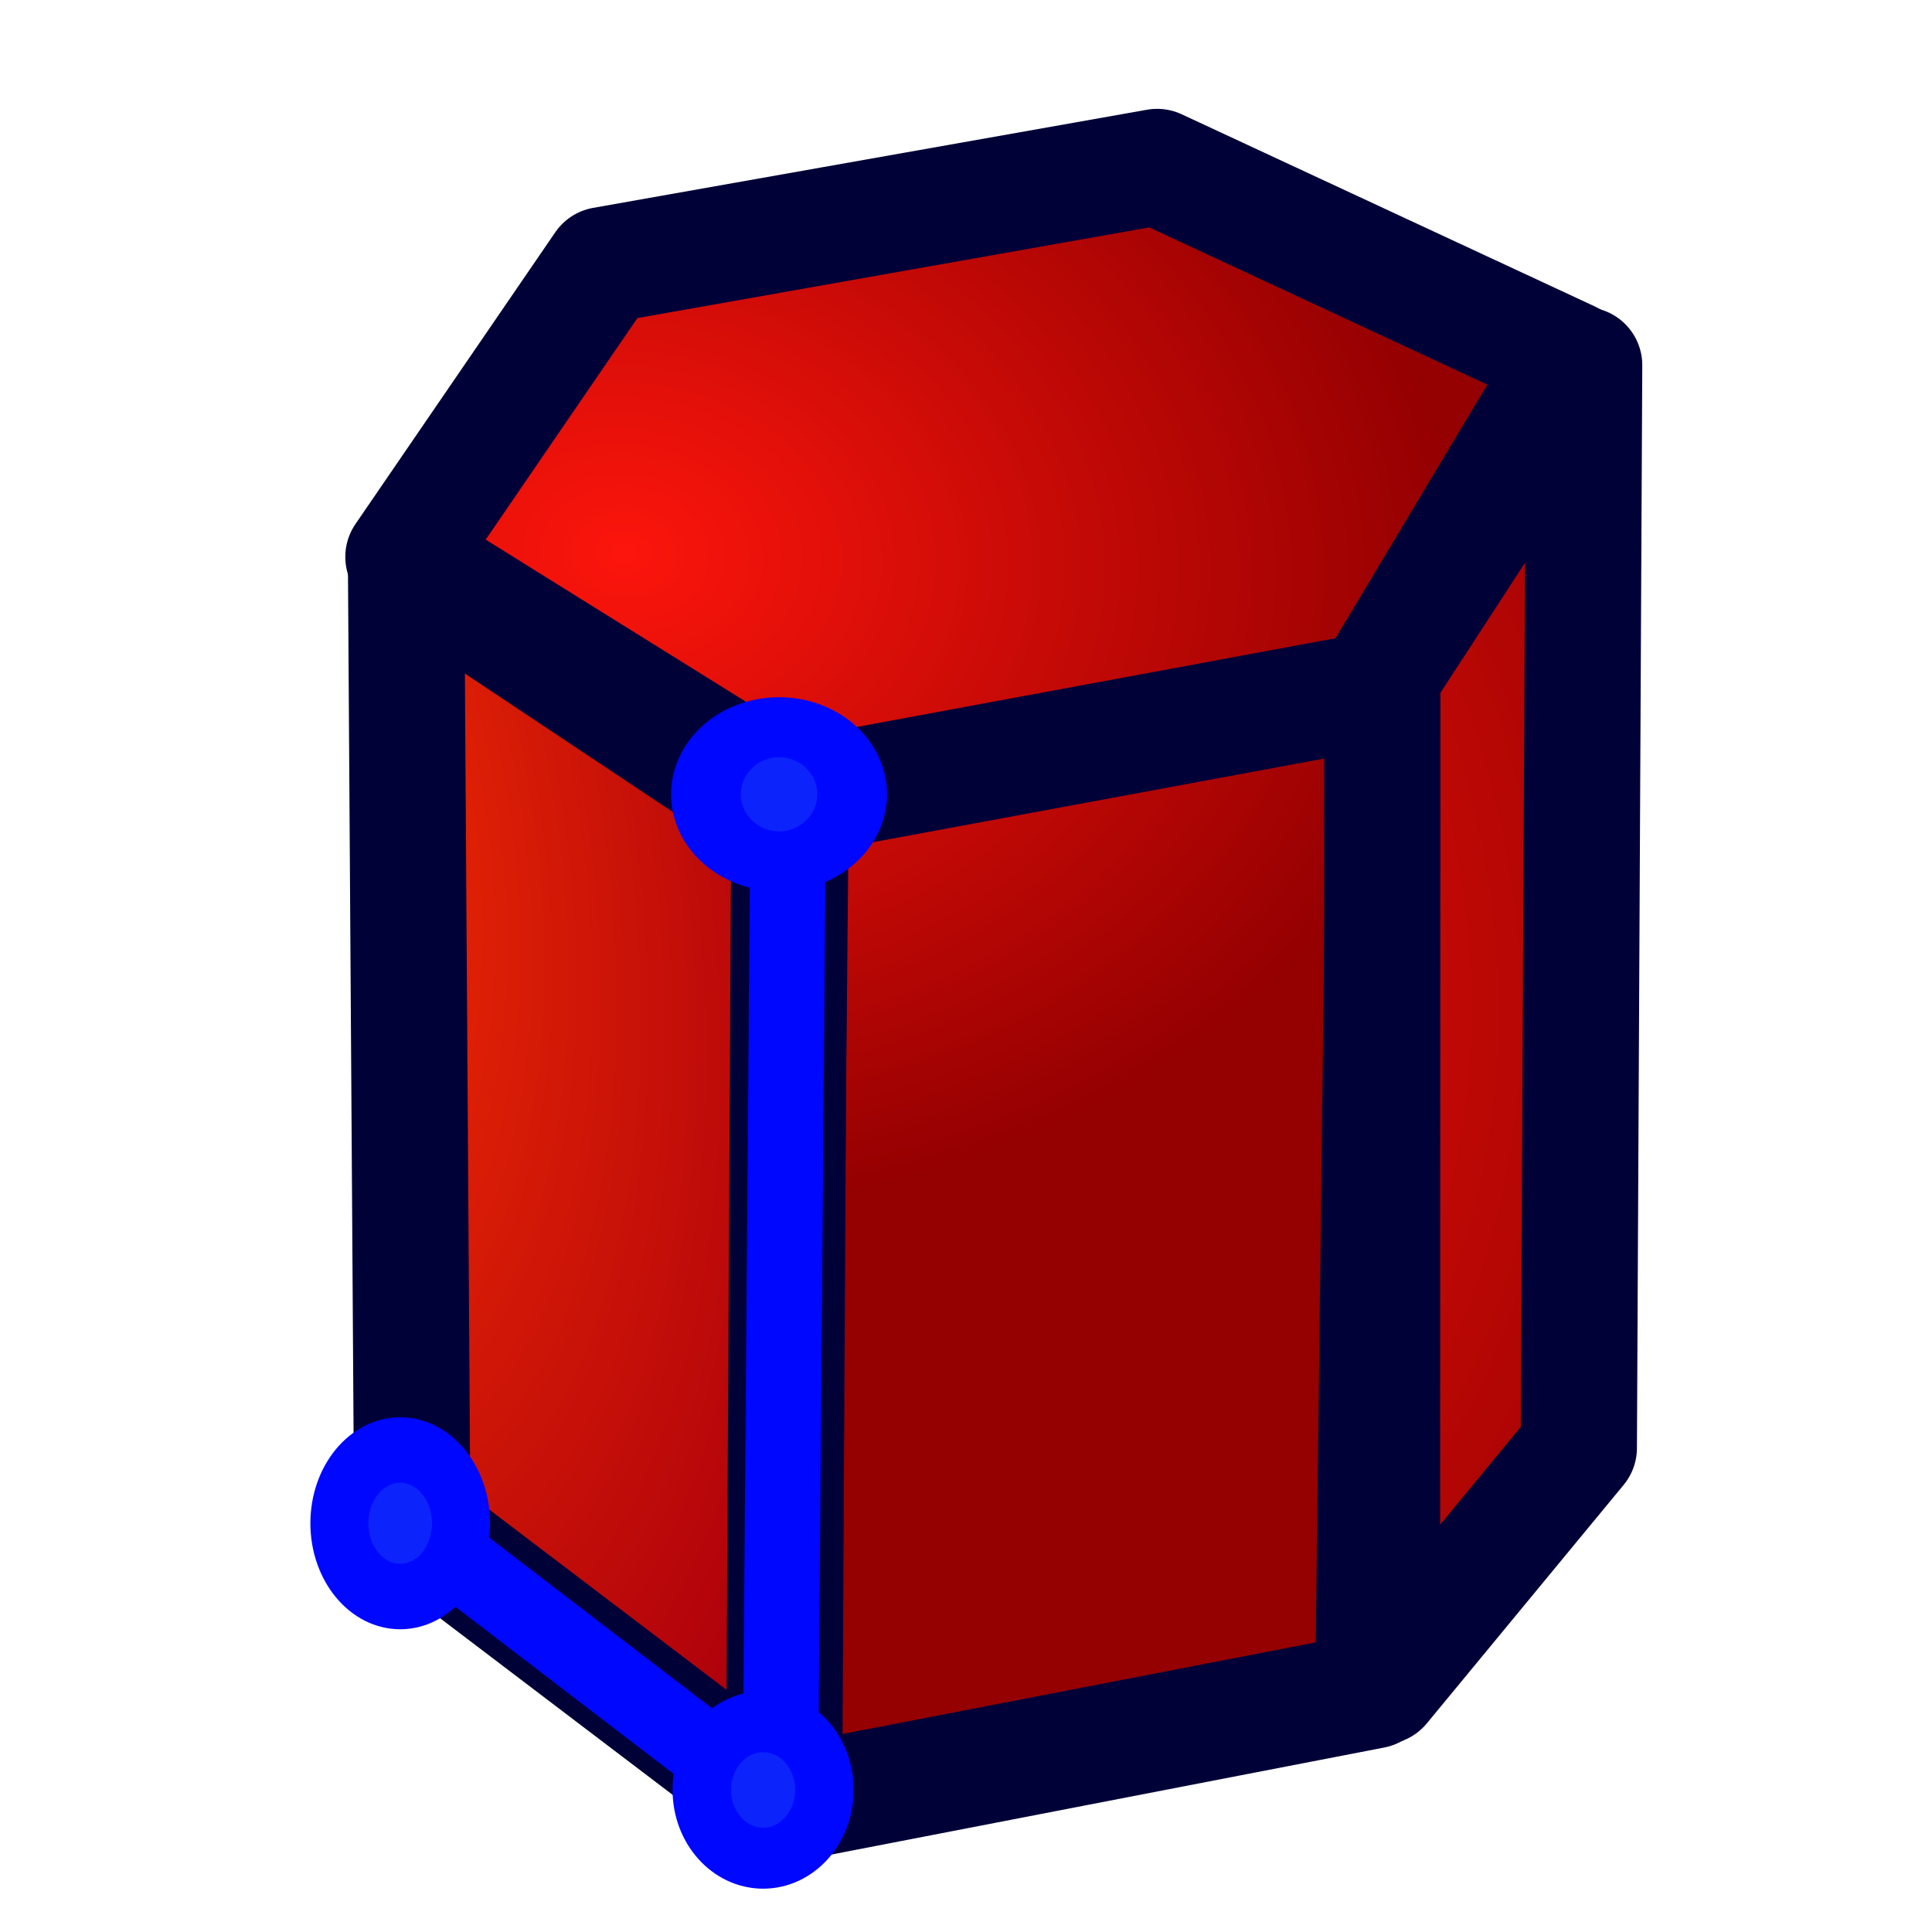
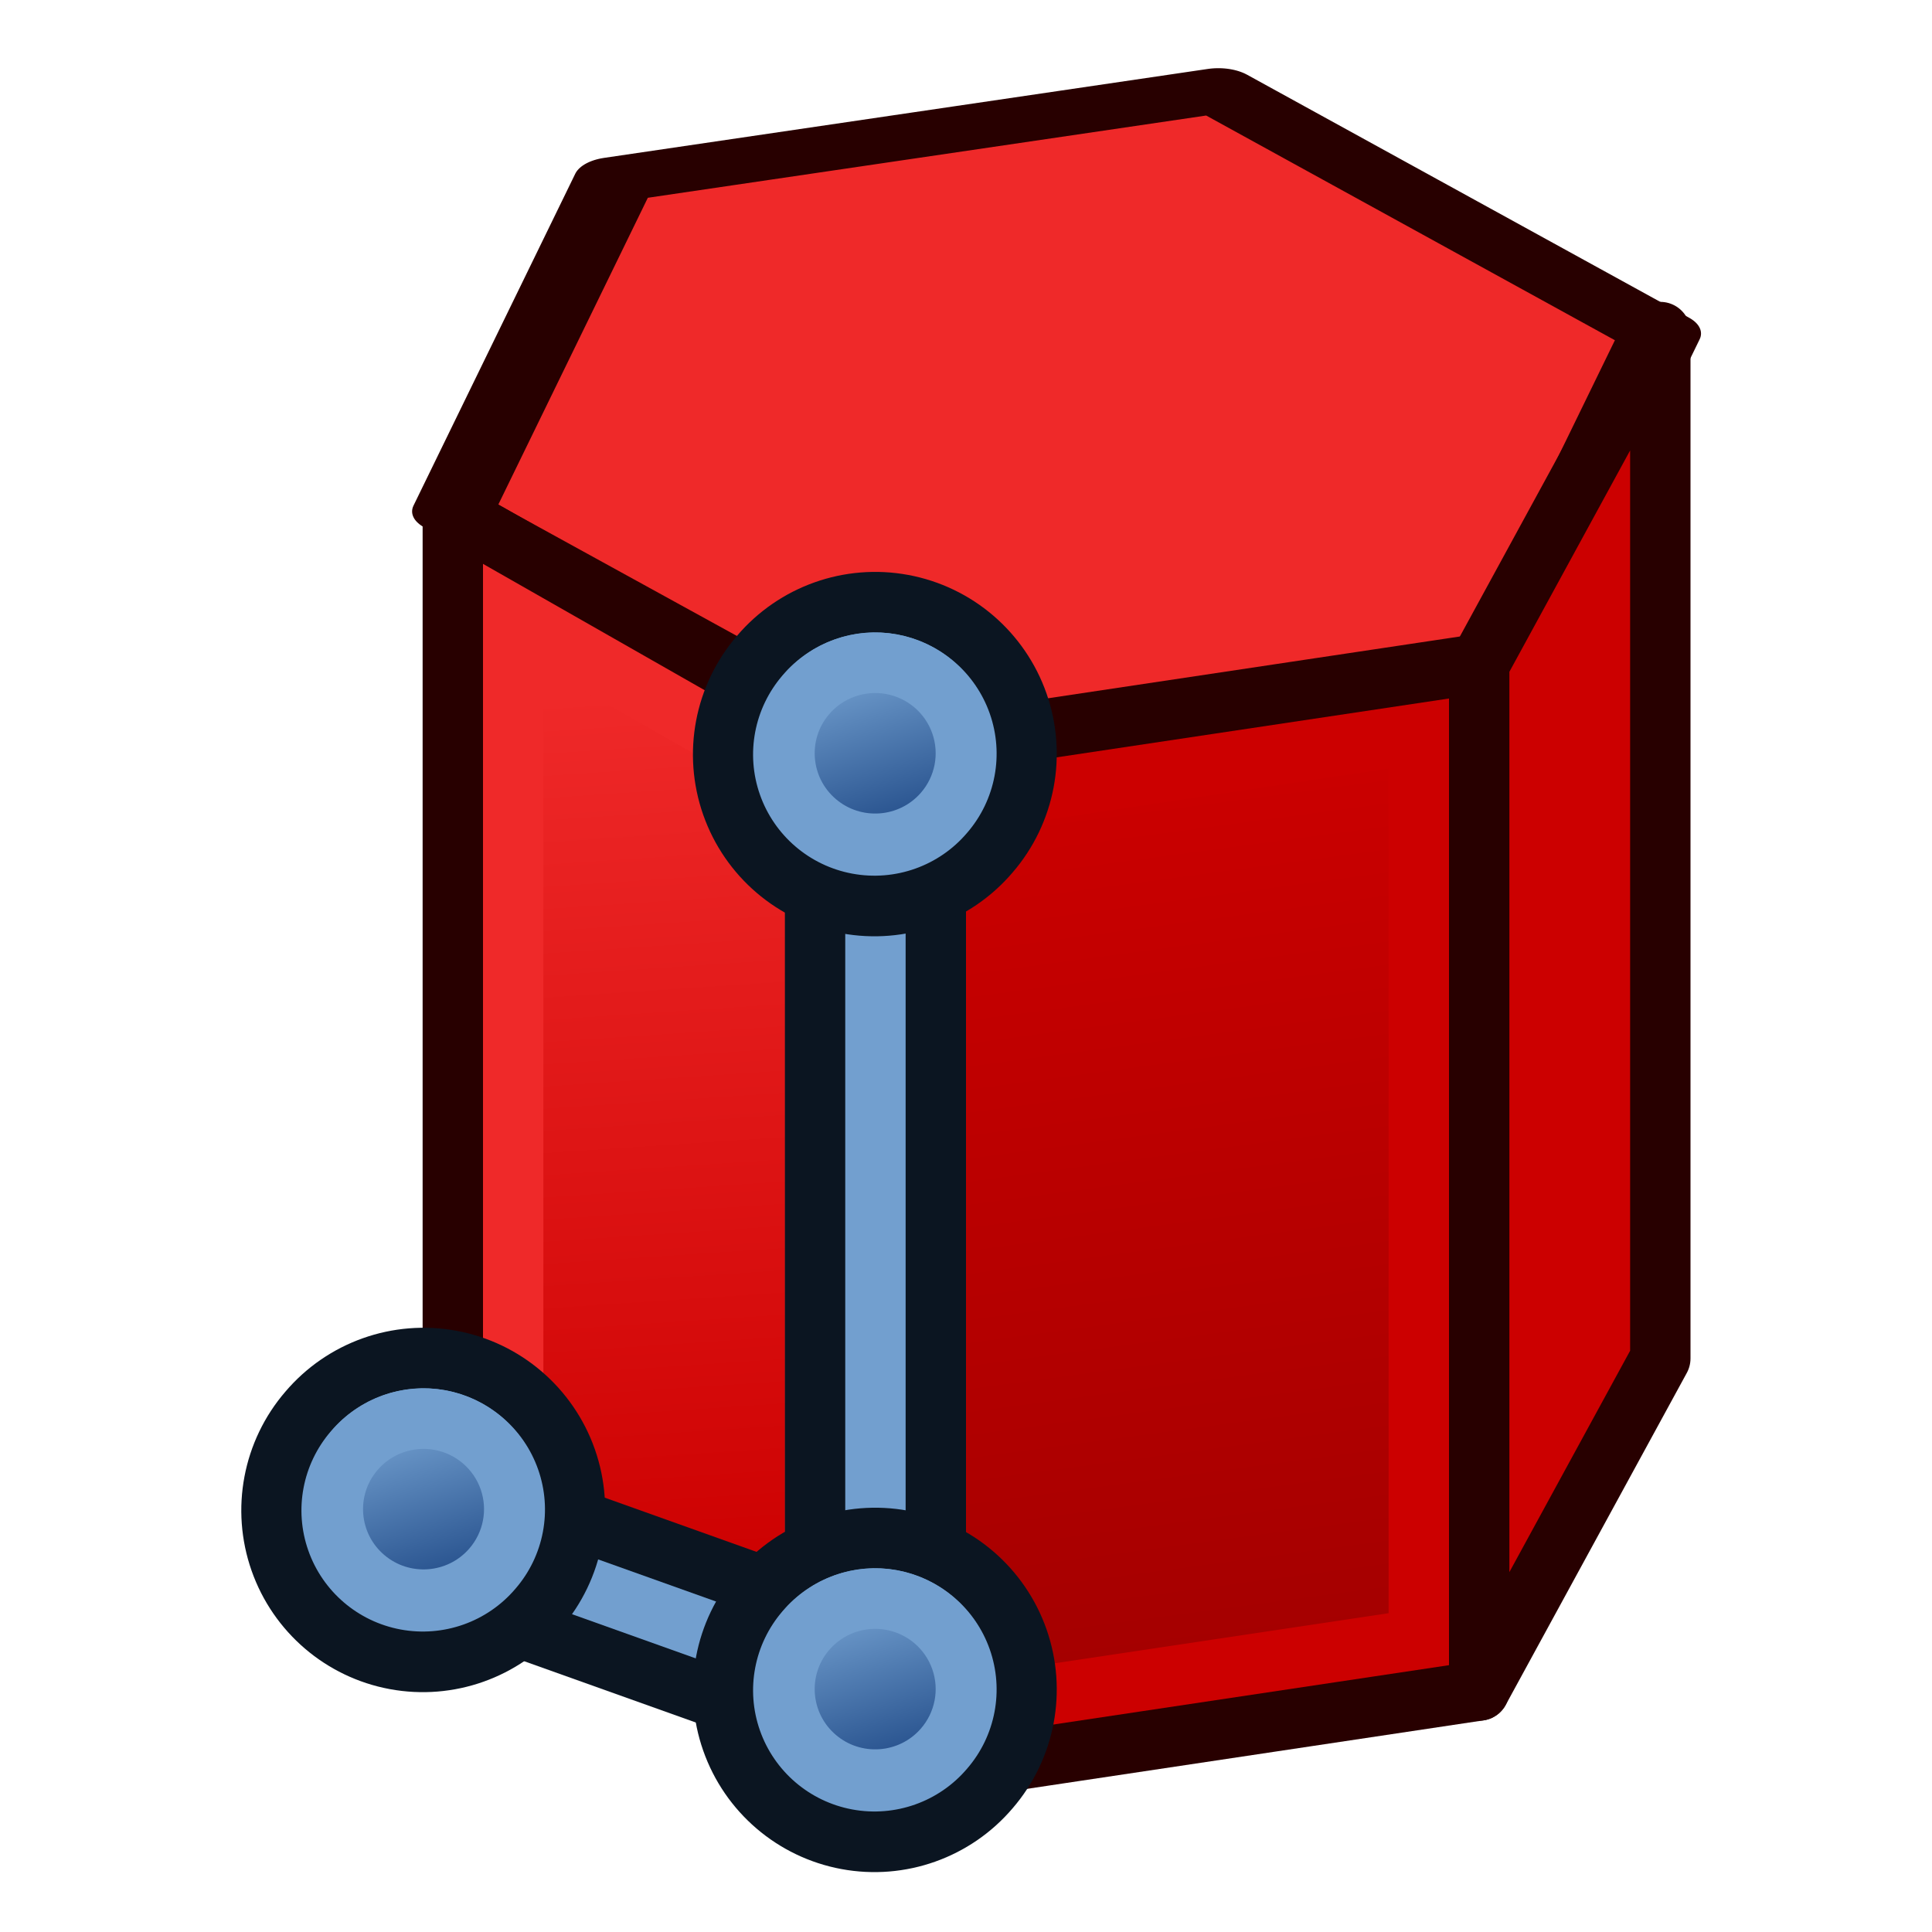
<svg xmlns="http://www.w3.org/2000/svg" xmlns:xlink="http://www.w3.org/1999/xlink" width="64px" height="64px" id="svg2860" version="1.1">
  <defs id="defs2862">
-     <linearGradient id="linearGradient4182">
-       <stop id="stop4184" offset="0" style="stop-color:#fc150c;stop-opacity:1" />
-       <stop id="stop4186" offset="1" style="stop-color:#950001;stop-opacity:1" />
-     </linearGradient>
-     <linearGradient id="linearGradient4174">
-       <stop id="stop4176" offset="0" style="stop-color:#ff3500;stop-opacity:1" />
-       <stop id="stop4178" offset="1" style="stop-color:#ad000c;stop-opacity:1" />
-     </linearGradient>
    <linearGradient id="linearGradient4387">
-       <stop style="stop-color:#71b2f8;stop-opacity:1;" offset="0" id="stop4389" />
-       <stop style="stop-color:#002795;stop-opacity:1;" offset="1" id="stop4391" />
+       <stop id="stop4389" offset="0" style="stop-color:#71b2f8;stop-opacity:1;" />
+       <stop id="stop4391" offset="1" style="stop-color:#002795;stop-opacity:1;" />
    </linearGradient>
    <linearGradient id="linearGradient3377">
-       <stop id="stop3379" offset="0" style="stop-color:#faff2b;stop-opacity:1;" />
-       <stop id="stop3381" offset="1" style="stop-color:#ffaa00;stop-opacity:1;" />
-     </linearGradient>
-     <radialGradient xlink:href="#linearGradient3377-3" id="radialGradient3692-5" cx="45.883" cy="28.87" fx="45.883" fy="28.87" r="19.467" gradientUnits="userSpaceOnUse" gradientTransform="translate(-0.2344322,0.234432)" />
+       <stop style="stop-color:#faff2b;stop-opacity:1;" offset="0" id="stop3379" />
+       <stop style="stop-color:#ffaa00;stop-opacity:1;" offset="1" id="stop3381" />
+     </linearGradient>
+     <radialGradient gradientTransform="translate(-0.2344322,0.234432)" gradientUnits="userSpaceOnUse" r="19.467" fy="28.87" fx="45.883" cy="28.87" cx="45.883" id="radialGradient3692-5" xlink:href="#linearGradient3377-3" />
    <linearGradient id="linearGradient3377-3">
-       <stop id="stop3379-8" offset="0" style="stop-color:#faff2b;stop-opacity:1;" />
-       <stop id="stop3381-3" offset="1" style="stop-color:#ffaa00;stop-opacity:1;" />
-     </linearGradient>
-     <radialGradient xlink:href="#linearGradient4387-5" id="radialGradient3705-4" gradientUnits="userSpaceOnUse" cx="147.057" cy="83.989" fx="147.057" fy="83.989" r="19.467" gradientTransform="matrix(1.296603,0.1771123,-0.1409286,1.031709,-32.68993,-29.10927)" />
+       <stop style="stop-color:#faff2b;stop-opacity:1;" offset="0" id="stop3379-8" />
+       <stop style="stop-color:#ffaa00;stop-opacity:1;" offset="1" id="stop3381-3" />
+     </linearGradient>
+     <radialGradient xlink:href="#linearGradient3377-3" id="radialGradient4514" gradientUnits="userSpaceOnUse" gradientTransform="matrix(0.631879,0.8874465,-0.6734142,0.2318657,38.17197,-124.3256)" cx="45.883" cy="28.87" fx="45.883" fy="28.87" r="19.467" />
+     <radialGradient gradientTransform="matrix(1.296603,0.1771123,-0.1409286,1.031709,-32.68993,-29.10927)" r="19.467" fy="83.989" fx="147.057" cy="83.989" cx="147.057" gradientUnits="userSpaceOnUse" id="radialGradient3705-4" xlink:href="#linearGradient4387-5" />
    <linearGradient id="linearGradient4387-5">
-       <stop style="stop-color:#71b2f8;stop-opacity:1;" offset="0" id="stop4389-6" />
-       <stop style="stop-color:#002795;stop-opacity:1;" offset="1" id="stop4391-2" />
-     </linearGradient>
-     <radialGradient r="19.467" fy="84.22" fx="149.733" cy="84.22" cx="149.733" gradientTransform="matrix(1.412327,0.1380179,-0.1210237,1.108676,-180.6046,-95.71395)" gradientUnits="userSpaceOnUse" id="radialGradient3024" xlink:href="#linearGradient4182" />
-     <radialGradient xlink:href="#linearGradient4387-3" id="radialGradient3703-0" gradientUnits="userSpaceOnUse" cx="131.482" cy="93.557" fx="131.482" fy="93.557" r="19.467" gradientTransform="matrix(0.5271106,1.815887,-1.453484,0.4219133,203.234,-187.6583)" />
+       <stop id="stop4389-6" offset="0" style="stop-color:#71b2f8;stop-opacity:1;" />
+       <stop id="stop4391-2" offset="1" style="stop-color:#002795;stop-opacity:1;" />
+     </linearGradient>
+     <radialGradient xlink:href="#linearGradient3377-6" id="radialGradient3024" gradientUnits="userSpaceOnUse" gradientTransform="matrix(1.412327,0.1380179,-0.1210237,1.108676,-100.6046,-95.71395)" cx="147.057" cy="83.989" fx="147.057" fy="83.989" r="19.467" />
+     <radialGradient gradientTransform="matrix(0.5271106,1.815887,-1.453484,0.4219133,203.234,-187.6583)" r="19.467" fy="93.557" fx="131.482" cy="93.557" cx="131.482" gradientUnits="userSpaceOnUse" id="radialGradient3703-0" xlink:href="#linearGradient4387-3" />
    <linearGradient id="linearGradient4387-3">
-       <stop style="stop-color:#71b2f8;stop-opacity:1;" offset="0" id="stop4389-4" />
-       <stop style="stop-color:#002795;stop-opacity:1;" offset="1" id="stop4391-9" />
-     </linearGradient>
-     <radialGradient r="19.467" fy="84.253" fx="131.102" cy="84.253" cx="131.102" gradientTransform="matrix(0.462943,1.979117,-1.018099,0.2187893,31.83474,-252.1343)" gradientUnits="userSpaceOnUse" id="radialGradient3058" xlink:href="#linearGradient4174" />
-     <radialGradient r="19.467" fy="93.557" fx="131.482" cy="93.557" cx="131.482" gradientTransform="matrix(0.5271106,1.815887,-1.453484,0.4219133,66.13263,-253.2715)" gradientUnits="userSpaceOnUse" id="radialGradient3058-8" xlink:href="#linearGradient4387-3-7" />
+       <stop id="stop4389-4" offset="0" style="stop-color:#71b2f8;stop-opacity:1;" />
+       <stop id="stop4391-9" offset="1" style="stop-color:#002795;stop-opacity:1;" />
+     </linearGradient>
+     <radialGradient xlink:href="#linearGradient3377-6" id="radialGradient3058" gradientUnits="userSpaceOnUse" gradientTransform="matrix(0.5963094,1.943685,-1.644297,0.4516066,150.3034,-268.2943)" cx="131.482" cy="93.557" fx="131.482" fy="93.557" r="19.467" />
+     <radialGradient xlink:href="#linearGradient4387-3-7" id="radialGradient3058-8" gradientUnits="userSpaceOnUse" gradientTransform="matrix(0.5271106,1.815887,-1.453484,0.4219133,66.13263,-253.2715)" cx="131.482" cy="93.557" fx="131.482" fy="93.557" r="19.467" />
    <linearGradient id="linearGradient4387-3-7">
-       <stop style="stop-color:#71b2f8;stop-opacity:1;" offset="0" id="stop4389-4-2" />
-       <stop style="stop-color:#002795;stop-opacity:1;" offset="1" id="stop4391-9-1" />
-     </linearGradient>
-     <radialGradient r="19.467" fy="93.557" fx="131.482" cy="93.557" cx="131.482" gradientTransform="matrix(0.5963094,1.943685,-1.644297,0.4516066,103.1741,-267.2906)" gradientUnits="userSpaceOnUse" id="radialGradient3092" xlink:href="#linearGradient4182" />
-     <radialGradient xlink:href="#linearGradient3377-6" id="radialGradient3692-3" cx="45.883" cy="28.87" fx="45.883" fy="28.87" r="19.467" gradientUnits="userSpaceOnUse" gradientTransform="translate(-0.2344322,0.234432)" />
+       <stop id="stop4389-4-2" offset="0" style="stop-color:#71b2f8;stop-opacity:1;" />
+       <stop id="stop4391-9-1" offset="1" style="stop-color:#002795;stop-opacity:1;" />
+     </linearGradient>
+     <radialGradient xlink:href="#linearGradient3377-6" id="radialGradient3092" gradientUnits="userSpaceOnUse" gradientTransform="matrix(0.5963094,1.943685,-1.644297,0.4516066,183.1741,-267.2906)" cx="131.482" cy="93.557" fx="131.482" fy="93.557" r="19.467" />
+     <radialGradient gradientTransform="translate(-0.2344322,0.234432)" gradientUnits="userSpaceOnUse" r="19.467" fy="28.87" fx="45.883" cy="28.87" cx="45.883" id="radialGradient3692-3" xlink:href="#linearGradient3377-6" />
    <linearGradient id="linearGradient3377-6">
-       <stop id="stop3379-5" offset="0" style="stop-color:#faff2b;stop-opacity:1;" />
-       <stop id="stop3381-8" offset="1" style="stop-color:#ffaa00;stop-opacity:1;" />
-     </linearGradient>
-     <radialGradient r="19.467" fy="28.87" fx="45.883" cy="28.87" cx="45.883" gradientTransform="matrix(1.131279,0,0,1.070378,-158.4921,-68.29977)" gradientUnits="userSpaceOnUse" id="radialGradient3126" xlink:href="#linearGradient3377-6" />
+       <stop style="stop-color:#faff2b;stop-opacity:1;" offset="0" id="stop3379-5" />
+       <stop style="stop-color:#ffaa00;stop-opacity:1;" offset="1" id="stop3381-8" />
+     </linearGradient>
+     <radialGradient xlink:href="#linearGradient3377-6" id="radialGradient3126" gradientUnits="userSpaceOnUse" gradientTransform="matrix(1.131279,0,0,1.070378,-78.49213,-68.29977)" cx="45.883" cy="28.87" fx="45.883" fy="28.87" r="19.467" />
+     <linearGradient gradientTransform="matrix(0.7634244,0,0,0.7575042,-4.596389,2.752564)" y2="5" x2="-22" y1="18" x1="-18" gradientUnits="userSpaceOnUse" id="linearGradient3801-1-3-14-0-35-7" xlink:href="#linearGradient3836-0-6-92-4-62-0" />
+     <linearGradient id="linearGradient3836-0-6-92-4-62-0">
+       <stop id="stop3838-2-7-06-8-9-9" offset="0" style="stop-color:#204a87;stop-opacity:1" />
+       <stop id="stop3840-5-5-8-7-1-3" offset="1" style="stop-color:#729fcf;stop-opacity:1" />
+     </linearGradient>
+     <linearGradient gradientTransform="matrix(0.7634244,0,0,0.7575042,-4.596389,2.752564)" y2="5" x2="-22" y1="18" x1="-18" gradientUnits="userSpaceOnUse" id="linearGradient3801-1-3-14-0-35-5" xlink:href="#linearGradient3836-0-6-92-4-62-3" />
+     <linearGradient id="linearGradient3836-0-6-92-4-62-3">
+       <stop id="stop3838-2-7-06-8-9-5" offset="0" style="stop-color:#204a87;stop-opacity:1" />
+       <stop id="stop3840-5-5-8-7-1-6" offset="1" style="stop-color:#729fcf;stop-opacity:1" />
+     </linearGradient>
+     <linearGradient gradientTransform="matrix(0.7634244,0,0,0.7575042,-4.596389,2.752564)" y2="5" x2="-22" y1="18" x1="-18" gradientUnits="userSpaceOnUse" id="linearGradient3801-1-3-14-0-35" xlink:href="#linearGradient3836-0-6-92-4-62" />
+     <linearGradient id="linearGradient3836-0-6-92-4-62">
+       <stop id="stop3838-2-7-06-8-9" offset="0" style="stop-color:#204a87;stop-opacity:1" />
+       <stop id="stop3840-5-5-8-7-1" offset="1" style="stop-color:#729fcf;stop-opacity:1" />
+     </linearGradient>
+     <linearGradient gradientTransform="translate(82,-7.9999989e-8)" gradientUnits="userSpaceOnUse" y2="53" x2="-60" y1="23" x1="-62" id="linearGradient3881" xlink:href="#linearGradient3875" />
+     <linearGradient id="linearGradient3875">
+       <stop id="stop3877" offset="0" style="stop-color:#ef2929;stop-opacity:1" />
+       <stop id="stop3879" offset="1" style="stop-color:#cc0000;stop-opacity:1" />
+     </linearGradient>
+     <linearGradient gradientTransform="translate(82,-7.9999989e-8)" gradientUnits="userSpaceOnUse" y2="55" x2="-40" y1="25" x1="-44" id="linearGradient3907" xlink:href="#linearGradient3901" />
+     <linearGradient id="linearGradient3901">
+       <stop id="stop3903" offset="0" style="stop-color:#cc0000;stop-opacity:1" />
+       <stop id="stop3905" offset="1" style="stop-color:#a40000;stop-opacity:1" />
+     </linearGradient>
+     <linearGradient gradientTransform="translate(82,-7.9999989e-8)" gradientUnits="userSpaceOnUse" y2="55" x2="-40" y1="25" x1="-44" id="linearGradient3907-672" xlink:href="#linearGradient3901-412" />
+     <linearGradient id="linearGradient3901-412">
+       <stop id="stop10896" offset="0" style="stop-color:#cc0000;stop-opacity:1" />
+       <stop id="stop10898" offset="1" style="stop-color:#a40000;stop-opacity:1" />
+     </linearGradient>
+     <linearGradient gradientTransform="translate(82,-7.9999989e-8)" gradientUnits="userSpaceOnUse" y2="53" x2="-60" y1="23" x1="-62" id="linearGradient3881-268" xlink:href="#linearGradient3875-170" />
+     <linearGradient id="linearGradient3875-170">
+       <stop id="stop10902" offset="0" style="stop-color:#ef2929;stop-opacity:1" />
+       <stop id="stop10904" offset="1" style="stop-color:#cc0000;stop-opacity:1" />
+     </linearGradient>
+     <linearGradient gradientTransform="matrix(0.7634244,0,0,0.7575042,-4.596389,2.752564)" y2="5" x2="-22" y1="18" x1="-18" gradientUnits="userSpaceOnUse" id="linearGradient3801-1-3-14-0-35-272" xlink:href="#linearGradient3836-0-6-92-4-62-899" />
+     <linearGradient id="linearGradient3836-0-6-92-4-62-899">
+       <stop id="stop10908" offset="0" style="stop-color:#204a87;stop-opacity:1" />
+       <stop id="stop10910" offset="1" style="stop-color:#729fcf;stop-opacity:1" />
+     </linearGradient>
+     <linearGradient gradientTransform="matrix(0.7634244,0,0,0.7575042,-4.596389,2.752564)" y2="5" x2="-22" y1="18" x1="-18" gradientUnits="userSpaceOnUse" id="linearGradient3801-1-3-14-0-35-5-12" xlink:href="#linearGradient3836-0-6-92-4-62-3-298" />
+     <linearGradient id="linearGradient3836-0-6-92-4-62-3-298">
+       <stop id="stop10914" offset="0" style="stop-color:#204a87;stop-opacity:1" />
+       <stop id="stop10916" offset="1" style="stop-color:#729fcf;stop-opacity:1" />
+     </linearGradient>
+     <linearGradient gradientTransform="matrix(0.7634244,0,0,0.7575042,-4.596389,2.752564)" y2="5" x2="-22" y1="18" x1="-18" gradientUnits="userSpaceOnUse" id="linearGradient3801-1-3-14-0-35-7-556" xlink:href="#linearGradient3836-0-6-92-4-62-0-36" />
+     <linearGradient id="linearGradient3836-0-6-92-4-62-0-36">
+       <stop id="stop10920" offset="0" style="stop-color:#204a87;stop-opacity:1" />
+       <stop id="stop10922" offset="1" style="stop-color:#729fcf;stop-opacity:1" />
+     </linearGradient>
+     <linearGradient gradientTransform="translate(82,-7.9999989e-8)" gradientUnits="userSpaceOnUse" y2="55" x2="-40" y1="25" x1="-44" id="linearGradient3907-672-257" xlink:href="#linearGradient3901-412-318" />
+     <linearGradient id="linearGradient3901-412-318">
+       <stop id="stop11130" offset="0" style="stop-color:#cc0000;stop-opacity:1" />
+       <stop id="stop11132" offset="1" style="stop-color:#a40000;stop-opacity:1" />
+     </linearGradient>
+     <linearGradient gradientTransform="translate(82,-7.9999989e-8)" gradientUnits="userSpaceOnUse" y2="53" x2="-60" y1="23" x1="-62" id="linearGradient3881-268-553" xlink:href="#linearGradient3875-170-49" />
+     <linearGradient id="linearGradient3875-170-49">
+       <stop id="stop11136" offset="0" style="stop-color:#ef2929;stop-opacity:1" />
+       <stop id="stop11138" offset="1" style="stop-color:#cc0000;stop-opacity:1" />
+     </linearGradient>
+     <linearGradient gradientTransform="matrix(0.7634244,0,0,0.7575042,-4.596389,2.752564)" y2="5" x2="-22" y1="18" x1="-18" gradientUnits="userSpaceOnUse" id="linearGradient3801-1-3-14-0-35-272-68" xlink:href="#linearGradient3836-0-6-92-4-62-899-577" />
+     <linearGradient id="linearGradient3836-0-6-92-4-62-899-577">
+       <stop id="stop11142" offset="0" style="stop-color:#204a87;stop-opacity:1" />
+       <stop id="stop11144" offset="1" style="stop-color:#729fcf;stop-opacity:1" />
+     </linearGradient>
+     <linearGradient gradientTransform="matrix(0.7634244,0,0,0.7575042,-4.596389,2.752564)" y2="5" x2="-22" y1="18" x1="-18" gradientUnits="userSpaceOnUse" id="linearGradient3801-1-3-14-0-35-5-12-533" xlink:href="#linearGradient3836-0-6-92-4-62-3-298-805" />
+     <linearGradient id="linearGradient3836-0-6-92-4-62-3-298-805">
+       <stop id="stop11148" offset="0" style="stop-color:#204a87;stop-opacity:1" />
+       <stop id="stop11150" offset="1" style="stop-color:#729fcf;stop-opacity:1" />
+     </linearGradient>
+     <linearGradient gradientTransform="matrix(0.7634244,0,0,0.7575042,-4.596389,2.752564)" y2="5" x2="-22" y1="18" x1="-18" gradientUnits="userSpaceOnUse" id="linearGradient3801-1-3-14-0-35-7-556-518" xlink:href="#linearGradient3836-0-6-92-4-62-0-36-789" />
+     <linearGradient id="linearGradient3836-0-6-92-4-62-0-36-789">
+       <stop id="stop11154" offset="0" style="stop-color:#204a87;stop-opacity:1" />
+       <stop id="stop11156" offset="1" style="stop-color:#729fcf;stop-opacity:1" />
+     </linearGradient>
+     <linearGradient gradientTransform="translate(82,-7.9999989e-8)" gradientUnits="userSpaceOnUse" y2="55" x2="-40" y1="25" x1="-44" id="linearGradient3907-672-257-250" xlink:href="#linearGradient3901-412-318-963" />
+     <linearGradient id="linearGradient3901-412-318-963">
+       <stop id="stop11402" offset="0" style="stop-color:#cc0000;stop-opacity:1" />
+       <stop id="stop11404" offset="1" style="stop-color:#a40000;stop-opacity:1" />
+     </linearGradient>
+     <linearGradient gradientTransform="translate(82,-7.9999989e-8)" gradientUnits="userSpaceOnUse" y2="53" x2="-60" y1="23" x1="-62" id="linearGradient3881-268-553-133" xlink:href="#linearGradient3875-170-49-4" />
+     <linearGradient id="linearGradient3875-170-49-4">
+       <stop id="stop11408" offset="0" style="stop-color:#ef2929;stop-opacity:1" />
+       <stop id="stop11410" offset="1" style="stop-color:#cc0000;stop-opacity:1" />
+     </linearGradient>
+     <linearGradient gradientTransform="matrix(0.7634244,0,0,0.7575042,-4.596389,2.752564)" y2="5" x2="-22" y1="18" x1="-18" gradientUnits="userSpaceOnUse" id="linearGradient3801-1-3-14-0-35-272-68-334" xlink:href="#linearGradient3836-0-6-92-4-62-899-577-800" />
+     <linearGradient id="linearGradient3836-0-6-92-4-62-899-577-800">
+       <stop id="stop11414" offset="0" style="stop-color:#204a87;stop-opacity:1" />
+       <stop id="stop11416" offset="1" style="stop-color:#729fcf;stop-opacity:1" />
+     </linearGradient>
+     <linearGradient gradientTransform="matrix(0.7634244,0,0,0.7575042,-4.596389,2.752564)" y2="5" x2="-22" y1="18" x1="-18" gradientUnits="userSpaceOnUse" id="linearGradient3801-1-3-14-0-35-5-12-533-311" xlink:href="#linearGradient3836-0-6-92-4-62-3-298-805-149" />
+     <linearGradient id="linearGradient3836-0-6-92-4-62-3-298-805-149">
+       <stop id="stop11420" offset="0" style="stop-color:#204a87;stop-opacity:1" />
+       <stop id="stop11422" offset="1" style="stop-color:#729fcf;stop-opacity:1" />
+     </linearGradient>
+     <linearGradient gradientTransform="matrix(0.7634244,0,0,0.7575042,-4.596389,2.752564)" y2="5" x2="-22" y1="18" x1="-18" gradientUnits="userSpaceOnUse" id="linearGradient3801-1-3-14-0-35-7-556-518-387" xlink:href="#linearGradient3836-0-6-92-4-62-0-36-789-872" />
+     <linearGradient id="linearGradient3836-0-6-92-4-62-0-36-789-872">
+       <stop id="stop11426" offset="0" style="stop-color:#204a87;stop-opacity:1" />
+       <stop id="stop11428" offset="1" style="stop-color:#729fcf;stop-opacity:1" />
+     </linearGradient>
+     <linearGradient gradientTransform="translate(82,-7.9999989e-8)" gradientUnits="userSpaceOnUse" y2="55" x2="-40" y1="25" x1="-44" id="linearGradient3907-672-257-250-566" xlink:href="#linearGradient3901-412-318-963-5" />
+     <linearGradient id="linearGradient3901-412-318-963-5">
+       <stop id="stop11714" offset="0" style="stop-color:#cc0000;stop-opacity:1" />
+       <stop id="stop11716" offset="1" style="stop-color:#a40000;stop-opacity:1" />
+     </linearGradient>
+     <linearGradient gradientTransform="translate(82,-7.9999989e-8)" gradientUnits="userSpaceOnUse" y2="53" x2="-60" y1="23" x1="-62" id="linearGradient3881-268-553-133-621" xlink:href="#linearGradient3875-170-49-4-822" />
+     <linearGradient id="linearGradient3875-170-49-4-822">
+       <stop id="stop11720" offset="0" style="stop-color:#ef2929;stop-opacity:1" />
+       <stop id="stop11722" offset="1" style="stop-color:#cc0000;stop-opacity:1" />
+     </linearGradient>
+     <linearGradient gradientTransform="matrix(0.7634244,0,0,0.7575042,-4.596389,2.752564)" y2="5" x2="-22" y1="18" x1="-18" gradientUnits="userSpaceOnUse" id="linearGradient3801-1-3-14-0-35-272-68-334-531" xlink:href="#linearGradient3836-0-6-92-4-62-899-577-800-782" />
+     <linearGradient id="linearGradient3836-0-6-92-4-62-899-577-800-782">
+       <stop id="stop11726" offset="0" style="stop-color:#204a87;stop-opacity:1" />
+       <stop id="stop11728" offset="1" style="stop-color:#729fcf;stop-opacity:1" />
+     </linearGradient>
+     <linearGradient gradientTransform="matrix(0.7634244,0,0,0.7575042,-4.596389,2.752564)" y2="5" x2="-22" y1="18" x1="-18" gradientUnits="userSpaceOnUse" id="linearGradient3801-1-3-14-0-35-5-12-533-311-148" xlink:href="#linearGradient3836-0-6-92-4-62-3-298-805-149-395" />
+     <linearGradient id="linearGradient3836-0-6-92-4-62-3-298-805-149-395">
+       <stop id="stop11732" offset="0" style="stop-color:#204a87;stop-opacity:1" />
+       <stop id="stop11734" offset="1" style="stop-color:#729fcf;stop-opacity:1" />
+     </linearGradient>
+     <linearGradient gradientTransform="matrix(0.7634244,0,0,0.7575042,-4.596389,2.752564)" y2="5" x2="-22" y1="18" x1="-18" gradientUnits="userSpaceOnUse" id="linearGradient3801-1-3-14-0-35-7-556-518-387-698" xlink:href="#linearGradient3836-0-6-92-4-62-0-36-789-872-598" />
+     <linearGradient id="linearGradient3836-0-6-92-4-62-0-36-789-872-598">
+       <stop id="stop11738" offset="0" style="stop-color:#204a87;stop-opacity:1" />
+       <stop id="stop11740" offset="1" style="stop-color:#729fcf;stop-opacity:1" />
+     </linearGradient>
+     <linearGradient gradientTransform="translate(82,-7.9999989e-8)" gradientUnits="userSpaceOnUse" y2="55" x2="-40" y1="25" x1="-44" id="linearGradient3907-672-257-250-566-901" xlink:href="#linearGradient3901-412-318-963-5-715" />
+     <linearGradient id="linearGradient3901-412-318-963-5-715">
+       <stop id="stop12066" offset="0" style="stop-color:#cc0000;stop-opacity:1" />
+       <stop id="stop12068" offset="1" style="stop-color:#a40000;stop-opacity:1" />
+     </linearGradient>
+     <linearGradient gradientTransform="translate(82,-7.9999989e-8)" gradientUnits="userSpaceOnUse" y2="53" x2="-60" y1="23" x1="-62" id="linearGradient3881-268-553-133-621-185" xlink:href="#linearGradient3875-170-49-4-822-729" />
+     <linearGradient id="linearGradient3875-170-49-4-822-729">
+       <stop id="stop12072" offset="0" style="stop-color:#ef2929;stop-opacity:1" />
+       <stop id="stop12074" offset="1" style="stop-color:#cc0000;stop-opacity:1" />
+     </linearGradient>
+     <linearGradient gradientTransform="matrix(0.7634244,0,0,0.7575042,-4.596389,2.752564)" y2="5" x2="-22" y1="18" x1="-18" gradientUnits="userSpaceOnUse" id="linearGradient3801-1-3-14-0-35-272-68-334-531-134" xlink:href="#linearGradient3836-0-6-92-4-62-899-577-800-782-550" />
+     <linearGradient id="linearGradient3836-0-6-92-4-62-899-577-800-782-550">
+       <stop id="stop12078" offset="0" style="stop-color:#204a87;stop-opacity:1" />
+       <stop id="stop12080" offset="1" style="stop-color:#729fcf;stop-opacity:1" />
+     </linearGradient>
+     <linearGradient gradientTransform="matrix(0.7634244,0,0,0.7575042,-4.596389,2.752564)" y2="5" x2="-22" y1="18" x1="-18" gradientUnits="userSpaceOnUse" id="linearGradient3801-1-3-14-0-35-5-12-533-311-148-719" xlink:href="#linearGradient3836-0-6-92-4-62-3-298-805-149-395-817" />
+     <linearGradient id="linearGradient3836-0-6-92-4-62-3-298-805-149-395-817">
+       <stop id="stop12084" offset="0" style="stop-color:#204a87;stop-opacity:1" />
+       <stop id="stop12086" offset="1" style="stop-color:#729fcf;stop-opacity:1" />
+     </linearGradient>
+     <linearGradient gradientTransform="matrix(0.7634244,0,0,0.7575042,-4.596389,2.752564)" y2="5" x2="-22" y1="18" x1="-18" gradientUnits="userSpaceOnUse" id="linearGradient3801-1-3-14-0-35-7-556-518-387-698-946" xlink:href="#linearGradient3836-0-6-92-4-62-0-36-789-872-598-590" />
+     <linearGradient id="linearGradient3836-0-6-92-4-62-0-36-789-872-598-590">
+       <stop id="stop12090" offset="0" style="stop-color:#204a87;stop-opacity:1" />
+       <stop id="stop12092" offset="1" style="stop-color:#729fcf;stop-opacity:1" />
+     </linearGradient>
+     <linearGradient gradientTransform="translate(82,-7.9999989e-8)" gradientUnits="userSpaceOnUse" y2="55" x2="-40" y1="25" x1="-44" id="linearGradient3907-672-257-250-566-901-935" xlink:href="#linearGradient3901-412-318-963-5-715-30" />
+     <linearGradient id="linearGradient3901-412-318-963-5-715-30">
+       <stop id="stop12458" offset="0" style="stop-color:#cc0000;stop-opacity:1" />
+       <stop id="stop12460" offset="1" style="stop-color:#a40000;stop-opacity:1" />
+     </linearGradient>
+     <linearGradient gradientTransform="translate(82,-7.9999989e-8)" gradientUnits="userSpaceOnUse" y2="53" x2="-60" y1="23" x1="-62" id="linearGradient3881-268-553-133-621-185-599" xlink:href="#linearGradient3875-170-49-4-822-729-135" />
+     <linearGradient id="linearGradient3875-170-49-4-822-729-135">
+       <stop id="stop12464" offset="0" style="stop-color:#ef2929;stop-opacity:1" />
+       <stop id="stop12466" offset="1" style="stop-color:#cc0000;stop-opacity:1" />
+     </linearGradient>
+     <linearGradient gradientTransform="matrix(0.7634244,0,0,0.7575042,-4.596389,2.752564)" y2="5" x2="-22" y1="18" x1="-18" gradientUnits="userSpaceOnUse" id="linearGradient3801-1-3-14-0-35-272-68-334-531-134-371" xlink:href="#linearGradient3836-0-6-92-4-62-899-577-800-782-550-599" />
+     <linearGradient id="linearGradient3836-0-6-92-4-62-899-577-800-782-550-599">
+       <stop id="stop12470" offset="0" style="stop-color:#204a87;stop-opacity:1" />
+       <stop id="stop12472" offset="1" style="stop-color:#729fcf;stop-opacity:1" />
+     </linearGradient>
+     <linearGradient gradientTransform="matrix(0.7634244,0,0,0.7575042,-4.596389,2.752564)" y2="5" x2="-22" y1="18" x1="-18" gradientUnits="userSpaceOnUse" id="linearGradient3801-1-3-14-0-35-5-12-533-311-148-719-920" xlink:href="#linearGradient3836-0-6-92-4-62-3-298-805-149-395-817-15" />
+     <linearGradient id="linearGradient3836-0-6-92-4-62-3-298-805-149-395-817-15">
+       <stop id="stop12476" offset="0" style="stop-color:#204a87;stop-opacity:1" />
+       <stop id="stop12478" offset="1" style="stop-color:#729fcf;stop-opacity:1" />
+     </linearGradient>
+     <linearGradient gradientTransform="matrix(0.7634244,0,0,0.7575042,-4.596389,2.752564)" y2="5" x2="-22" y1="18" x1="-18" gradientUnits="userSpaceOnUse" id="linearGradient3801-1-3-14-0-35-7-556-518-387-698-946-220" xlink:href="#linearGradient3836-0-6-92-4-62-0-36-789-872-598-590-99" />
+     <linearGradient id="linearGradient3836-0-6-92-4-62-0-36-789-872-598-590-99">
+       <stop id="stop12482" offset="0" style="stop-color:#204a87;stop-opacity:1" />
+       <stop id="stop12484" offset="1" style="stop-color:#729fcf;stop-opacity:1" />
+     </linearGradient>
+     <linearGradient gradientTransform="translate(82,-7.9999989e-8)" gradientUnits="userSpaceOnUse" y2="55" x2="-40" y1="25" x1="-44" id="linearGradient3907-672-257-250-566-901-935-607" xlink:href="#linearGradient3901-412-318-963-5-715-30-165" />
+     <linearGradient id="linearGradient3901-412-318-963-5-715-30-165">
+       <stop id="stop12890" offset="0" style="stop-color:#cc0000;stop-opacity:1" />
+       <stop id="stop12892" offset="1" style="stop-color:#a40000;stop-opacity:1" />
+     </linearGradient>
+     <linearGradient gradientTransform="translate(82,-7.9999989e-8)" gradientUnits="userSpaceOnUse" y2="53" x2="-60" y1="23" x1="-62" id="linearGradient3881-268-553-133-621-185-599-821" xlink:href="#linearGradient3875-170-49-4-822-729-135-416" />
+     <linearGradient id="linearGradient3875-170-49-4-822-729-135-416">
+       <stop id="stop12896" offset="0" style="stop-color:#ef2929;stop-opacity:1" />
+       <stop id="stop12898" offset="1" style="stop-color:#cc0000;stop-opacity:1" />
+     </linearGradient>
+     <linearGradient gradientTransform="matrix(0.7634244,0,0,0.7575042,-4.596389,2.752564)" y2="5" x2="-22" y1="18" x1="-18" gradientUnits="userSpaceOnUse" id="linearGradient3801-1-3-14-0-35-272-68-334-531-134-371-891" xlink:href="#linearGradient3836-0-6-92-4-62-899-577-800-782-550-599-588" />
+     <linearGradient id="linearGradient3836-0-6-92-4-62-899-577-800-782-550-599-588">
+       <stop id="stop12902" offset="0" style="stop-color:#204a87;stop-opacity:1" />
+       <stop id="stop12904" offset="1" style="stop-color:#729fcf;stop-opacity:1" />
+     </linearGradient>
+     <linearGradient gradientTransform="matrix(0.7634244,0,0,0.7575042,-4.596389,2.752564)" y2="5" x2="-22" y1="18" x1="-18" gradientUnits="userSpaceOnUse" id="linearGradient3801-1-3-14-0-35-5-12-533-311-148-719-920-216" xlink:href="#linearGradient3836-0-6-92-4-62-3-298-805-149-395-817-15-410" />
+     <linearGradient id="linearGradient3836-0-6-92-4-62-3-298-805-149-395-817-15-410">
+       <stop id="stop12908" offset="0" style="stop-color:#204a87;stop-opacity:1" />
+       <stop id="stop12910" offset="1" style="stop-color:#729fcf;stop-opacity:1" />
+     </linearGradient>
+     <linearGradient gradientTransform="matrix(0.7634244,0,0,0.7575042,-4.596389,2.752564)" y2="5" x2="-22" y1="18" x1="-18" gradientUnits="userSpaceOnUse" id="linearGradient3801-1-3-14-0-35-7-556-518-387-698-946-220-0" xlink:href="#linearGradient3836-0-6-92-4-62-0-36-789-872-598-590-99-870" />
+     <linearGradient id="linearGradient3836-0-6-92-4-62-0-36-789-872-598-590-99-870">
+       <stop id="stop12914" offset="0" style="stop-color:#204a87;stop-opacity:1" />
+       <stop id="stop12916" offset="1" style="stop-color:#729fcf;stop-opacity:1" />
+     </linearGradient>
  </defs>
  <g id="layer1">
-     <path style="fill:url(#radialGradient3024);fill-opacity:1;fill-rule:evenodd;stroke:#000137;stroke-width:3.851;stroke-linecap:butt;stroke-linejoin:round;stroke-miterlimit:4;stroke-opacity:1;stroke-dasharray:none;stroke-dashoffset:0;marker:none;visibility:visible;display:inline;overflow:visible;enable-background:accumulate" d="m 38.332,5.531 -18.349,3.251 -6.619,9.665 12.829,7.992 -0.314,33.356 19.612,-3.797 0.413,-33.888 6.115,-10.213 z" id="rect3522-1" />
-     <path style="fill:url(#radialGradient3058);fill-opacity:1;fill-rule:evenodd;stroke:#000137;stroke-width:3.851;stroke-linecap:butt;stroke-linejoin:round;stroke-miterlimit:4;stroke-opacity:1;stroke-dasharray:none;stroke-dashoffset:0;marker:none;visibility:visible;display:inline;overflow:visible;enable-background:accumulate" d="M 13.451,18.7 26.148,27.154 25.972,59.841 13.658,50.489 z" id="rect3520-0" />
-     <path style="fill:url(#radialGradient3092);fill-opacity:1.0;fill-rule:evenodd;stroke:#000137;stroke-width:3.851;stroke-linecap:butt;stroke-linejoin:round;stroke-miterlimit:4;stroke-opacity:1;stroke-dasharray:none;stroke-dashoffset:0;marker:none;visibility:visible;display:inline;overflow:visible;enable-background:accumulate" d="m 45.791,22.38 6.686,-10.282 -0.177,35.866 -6.52,7.9 z" id="rect3520-0-7" />
-     <path style="fill:url(#radialGradient3126);fill-opacity:1;fill-rule:evenodd;stroke:#000137;stroke-width:3.851;stroke-linecap:round;stroke-linejoin:round;stroke-miterlimit:4;stroke-opacity:1;stroke-dasharray:none;stroke-dashoffset:0;marker:none;visibility:visible;display:inline;overflow:visible;enable-background:accumulate" d="M 27.268,26.247 44.687,23.018" id="path3536-4" />
-     <path style="fill:#0c23fc;stroke:#0007ff;stroke-width:2.5;stroke-linecap:round;stroke-linejoin:miter;stroke-miterlimit:4;stroke-opacity:1;stroke-dasharray:none;fill-opacity:1" d="M 26.103,27.641 25.848,59.729" id="path4461" />
-     <path style="fill:#0c23fc;fill-opacity:1;stroke:#0007ff;stroke-width:2.2;stroke-linecap:round;stroke-linejoin:round;stroke-miterlimit:4;stroke-opacity:1;stroke-dasharray:none;stroke-dashoffset:0" id="path4465" d="m 38.681,21.841 a 2.305,2.462 0 1 1 -4.611,0 2.305,2.462 0 1 1 4.611,0 z" transform="matrix(1.050352,0,0,0.9023853,-12.39878,6.602683)" />
-     <path style="fill:#0c23fc;fill-opacity:1;fill-rule:evenodd;stroke:#0007ff;stroke-width:2.5;stroke-linecap:round;stroke-linejoin:round;stroke-miterlimit:4;stroke-opacity:1;stroke-dasharray:none;stroke-dashoffset:0;marker:none;visibility:visible;display:inline;overflow:visible;enable-background:accumulate" d="M 13.51,50.444 24.139,58.586" id="path3536-7" />
-     <path style="fill:#0c23fc;fill-opacity:1;stroke:#0007ff;stroke-width:2.2;stroke-linecap:round;stroke-linejoin:round;stroke-miterlimit:4;stroke-opacity:1;stroke-dasharray:none;stroke-dashoffset:0" id="path4465-9" d="m 38.681,21.841 a 2.305,2.462 0 1 1 -4.611,0 2.305,2.462 0 1 1 4.611,0 z" transform="matrix(0.8811328,0,0,0.9181482,-6.771543,39.24067)" />
-     <path style="fill:#0c23fc;fill-opacity:1;stroke:#0007ff;stroke-width:2.2;stroke-linecap:round;stroke-linejoin:round;stroke-miterlimit:4;stroke-opacity:1;stroke-dasharray:none;stroke-dashoffset:0" id="path4465-1" d="m 38.681,21.841 a 2.305,2.462 0 1 1 -4.611,0 2.305,2.462 0 1 1 4.611,0 z" transform="matrix(0.8737117,0,0,0.9855668,-18.52434,28.93431)" />
+     <path transform="matrix(0.7695147,0,0,0.4230485,58.08544,9.764717)" d="m -10.974,29.026 -25.99,6.964 -19.026,-19.026 6.964,-25.99 25.99,-6.964 19.026,19.026 z" id="path3063" style="fill:#ef2929;fill-opacity:1;stroke:#280000;stroke-width:3.505;stroke-linecap:round;stroke-linejoin:round;stroke-miterlimit:4.5;stroke-opacity:1;stroke-dasharray:none;stroke-dashoffset:20.4" />
+     <path id="path3083" d="m 15,17 0,34 14,8 0,-34 z" style="fill:#ef2929;stroke:#280000;stroke-width:2;stroke-linecap:butt;stroke-linejoin:round;stroke-opacity:1" />
+     <path id="path3085" d="m 49,22 0,34 -20,3 0,-34 z" style="fill:url(#linearGradient3907-672-257-250-566-901-935-607);fill-opacity:1;stroke:#280000;stroke-width:2;stroke-linecap:butt;stroke-linejoin:round;stroke-opacity:1" />
+     <path id="path3087" d="m 55,11 -6,11 0,34 6,-11 z" style="fill:#cc0000;stroke:#280000;stroke-width:2;stroke-linecap:butt;stroke-linejoin:round;stroke-opacity:1" />
+     <path id="path3083-6" d="m 17,20.4 0,29.5 10,5.7 0,-29.5 z" style="fill:url(#linearGradient3881-268-553-133-621-185-599-821);fill-opacity:1;stroke:#ef2929;stroke-width:2;stroke-linecap:butt;stroke-linejoin:miter;stroke-opacity:1" />
+     <path id="path3085-7" d="m 47,24.3 0,30 -16,2.4 0,-30 z" style="fill:none;stroke:#cc0000;stroke-width:2;stroke-linecap:butt;stroke-linejoin:miter;stroke-opacity:1" />
+     <g id="g3150-8" transform="matrix(1,0,0,-1,48,119)">
+       <path style="fill:none;stroke:#0b1521;stroke-width:6;stroke-linecap:butt;stroke-linejoin:miter;stroke-opacity:1" d="m -19,63 0,31" id="path3130-9" />
+       <path style="fill:none;stroke:#729fcf;stroke-width:2;stroke-linecap:butt;stroke-linejoin:miter;stroke-opacity:1" d="m -19,63 0,31" id="path3130-2-7" />
+     </g>
+     <g id="g3150-8-5" transform="matrix(1,0,0,-1,41,132)">
+       <path style="fill:none;stroke:#0b1521;stroke-width:6;stroke-linecap:butt;stroke-linejoin:miter;stroke-opacity:1" d="m -12,76 -14,5" id="path3130-9-9" />
+       <path style="fill:none;stroke:#729fcf;stroke-width:2;stroke-linecap:butt;stroke-linejoin:miter;stroke-opacity:1" d="m -12,76 -14,5" id="path3130-2-7-2" />
+     </g>
+     <g id="g3827-1-3-92-1-2" transform="matrix(0.5613787,1.5641823e-8,0,0.5657697,22.24814,26.55892)">
+       <g id="g3797-9-5-66-7-7" transform="translate(31.32213,40.57029)">
+         <path d="M -26.118,5.664 A 8.938,8.868 0 1 1 -12.541,17.201 8.938,8.868 0 1 1 -26.118,5.664 z" id="path4250-71-6-49-2-0" style="fill:#729fcf;stroke:#0b1521;stroke-width:3.549;stroke-miterlimit:4;stroke-opacity:1;stroke-dasharray:none" />
+         <path d="m -23.402,7.974 a 5.344,5.303 0 1 1 8.118,6.898 5.344,5.303 0 0 1 -8.118,-6.898 z" id="path4250-7-3-2-5-7-9" style="fill:url(#linearGradient3801-1-3-14-0-35-272-68-334-531-134-371-891);fill-opacity:1;stroke:#729fcf;stroke-width:3.549;stroke-miterlimit:4;stroke-opacity:1;stroke-dasharray:none" />
+       </g>
+     </g>
+     <g id="g3827-1-3-92-1-2-2" transform="matrix(0.5613787,1.5641823e-8,0,0.5657697,22.24814,-4.441084)">
+       <g id="g3797-9-5-66-7-7-9" transform="translate(31.32213,40.57029)">
+         <path d="M -26.118,5.664 A 8.938,8.868 0 1 1 -12.541,17.201 8.938,8.868 0 1 1 -26.118,5.664 z" id="path4250-71-6-49-2-0-1" style="fill:#729fcf;stroke:#0b1521;stroke-width:3.549;stroke-miterlimit:4;stroke-opacity:1;stroke-dasharray:none" />
+         <path d="m -23.402,7.974 a 5.344,5.303 0 1 1 8.118,6.898 5.344,5.303 0 0 1 -8.118,-6.898 z" id="path4250-7-3-2-5-7-9-2" style="fill:url(#linearGradient3801-1-3-14-0-35-5-12-533-311-148-719-920-216);fill-opacity:1;stroke:#729fcf;stroke-width:3.549;stroke-miterlimit:4;stroke-opacity:1;stroke-dasharray:none" />
+       </g>
+     </g>
+     <g id="g3827-1-3-92-1-2-6" transform="matrix(0.5613787,1.5641823e-8,0,0.5657697,7.28696,20.59774)">
+       <g id="g3797-9-5-66-7-7-0" transform="translate(31.32213,40.57029)">
+         <path d="M -26.118,5.664 A 8.938,8.868 0 1 1 -12.541,17.201 8.938,8.868 0 1 1 -26.118,5.664 z" id="path4250-71-6-49-2-0-6" style="fill:#729fcf;stroke:#0b1521;stroke-width:3.549;stroke-miterlimit:4;stroke-opacity:1;stroke-dasharray:none" />
+         <path d="m -23.402,7.974 a 5.344,5.303 0 1 1 8.118,6.898 5.344,5.303 0 0 1 -8.118,-6.898 z" id="path4250-7-3-2-5-7-9-26" style="fill:url(#linearGradient3801-1-3-14-0-35-7-556-518-387-698-946-220-0);fill-opacity:1;stroke:#729fcf;stroke-width:3.549;stroke-miterlimit:4;stroke-opacity:1;stroke-dasharray:none" />
+       </g>
+     </g>
  </g>
</svg>
